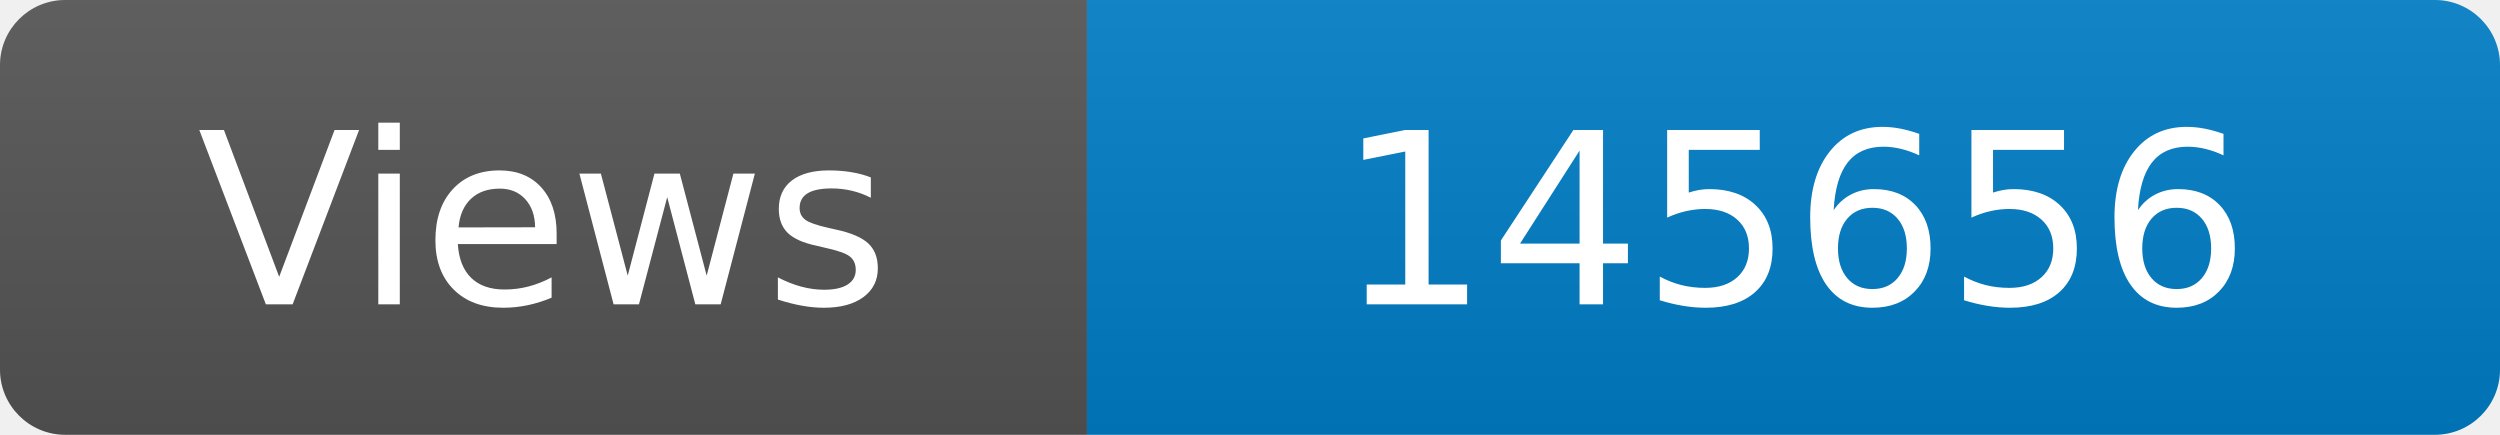
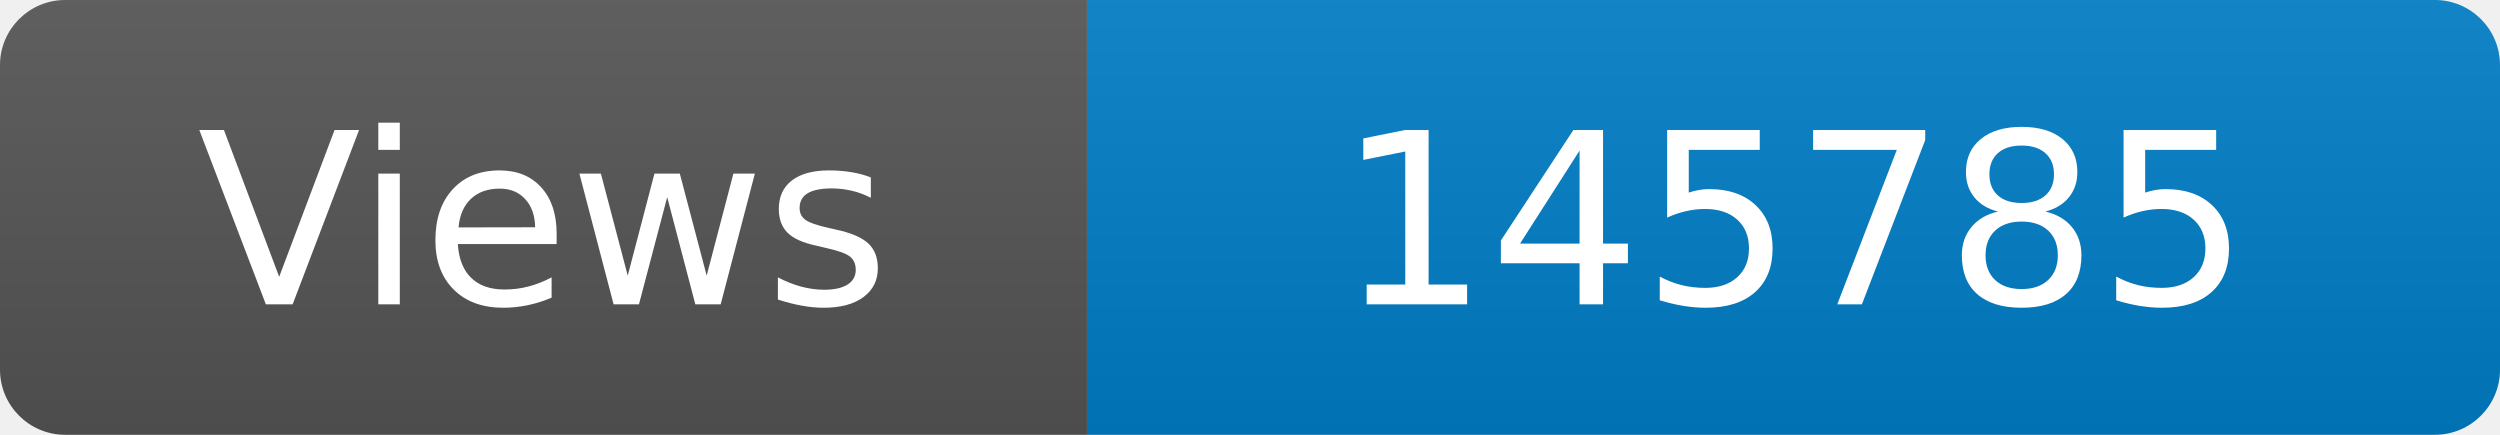
<svg xmlns="http://www.w3.org/2000/svg" width="115" height="20" role="img" aria-label="Maintained?: yes">
  <linearGradient id="s" x2="0" y2="100%">
    <stop offset="0" stop-color="#bbb" stop-opacity=".1" />
    <stop offset="1" stop-opacity=".1" />
  </linearGradient>
  <clipPath id="r">
    <rect width="115" height="20" rx="3" fill="#fff" />
  </clipPath>
  <g clip-path="url(#r)">
    <rect width="50" height="20" fill="#555" />
    <rect x="50" width="160" height="20" fill="#007ec6" />
    <rect width="115" height="20" fill="url(#s)" />
  </g>
  <g fill="#fff" text-anchor="middle" font-family="Verdana,Geneva,DejaVu Sans,sans-serif" font-size="110">
    <text x="250" y="140" transform="scale(.1)" fill="#fff">Views</text>
-     <text x="825" y="140" transform="scale(.1)" fill="#fff">145656</text>
+     <text x="825" y="140" transform="scale(.1)" fill="#fff">145785</text>
  </g>
</svg>
